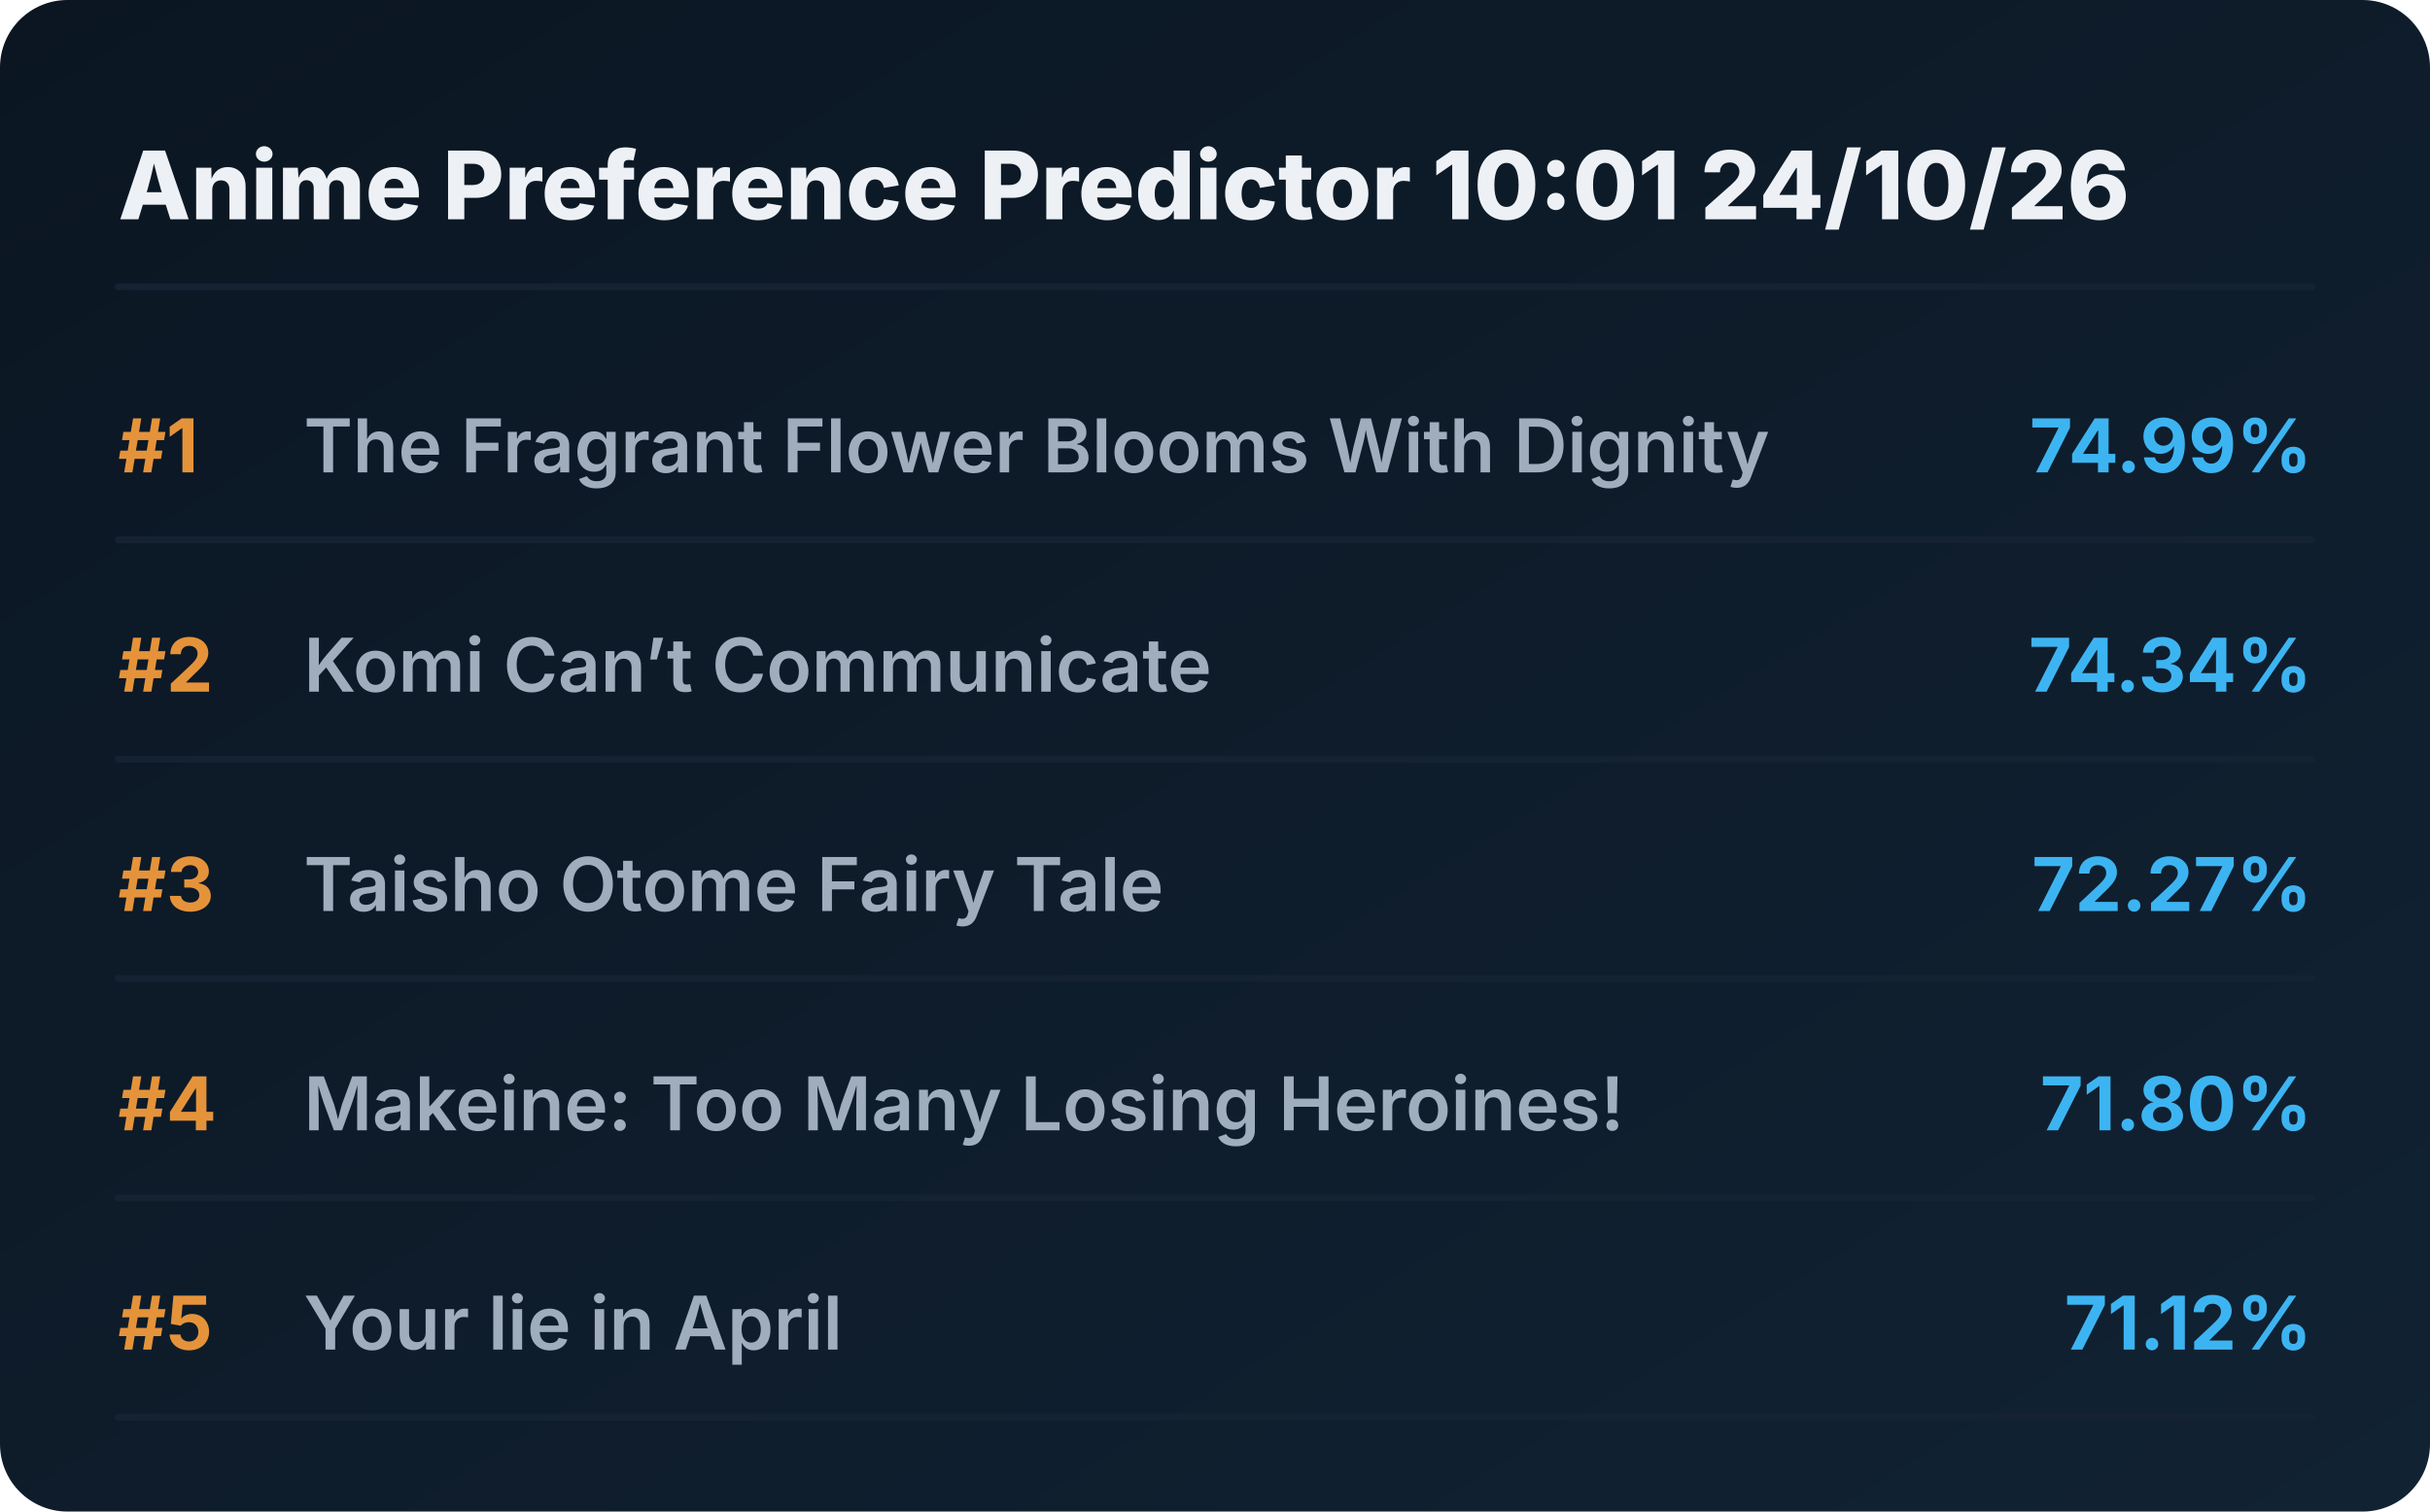
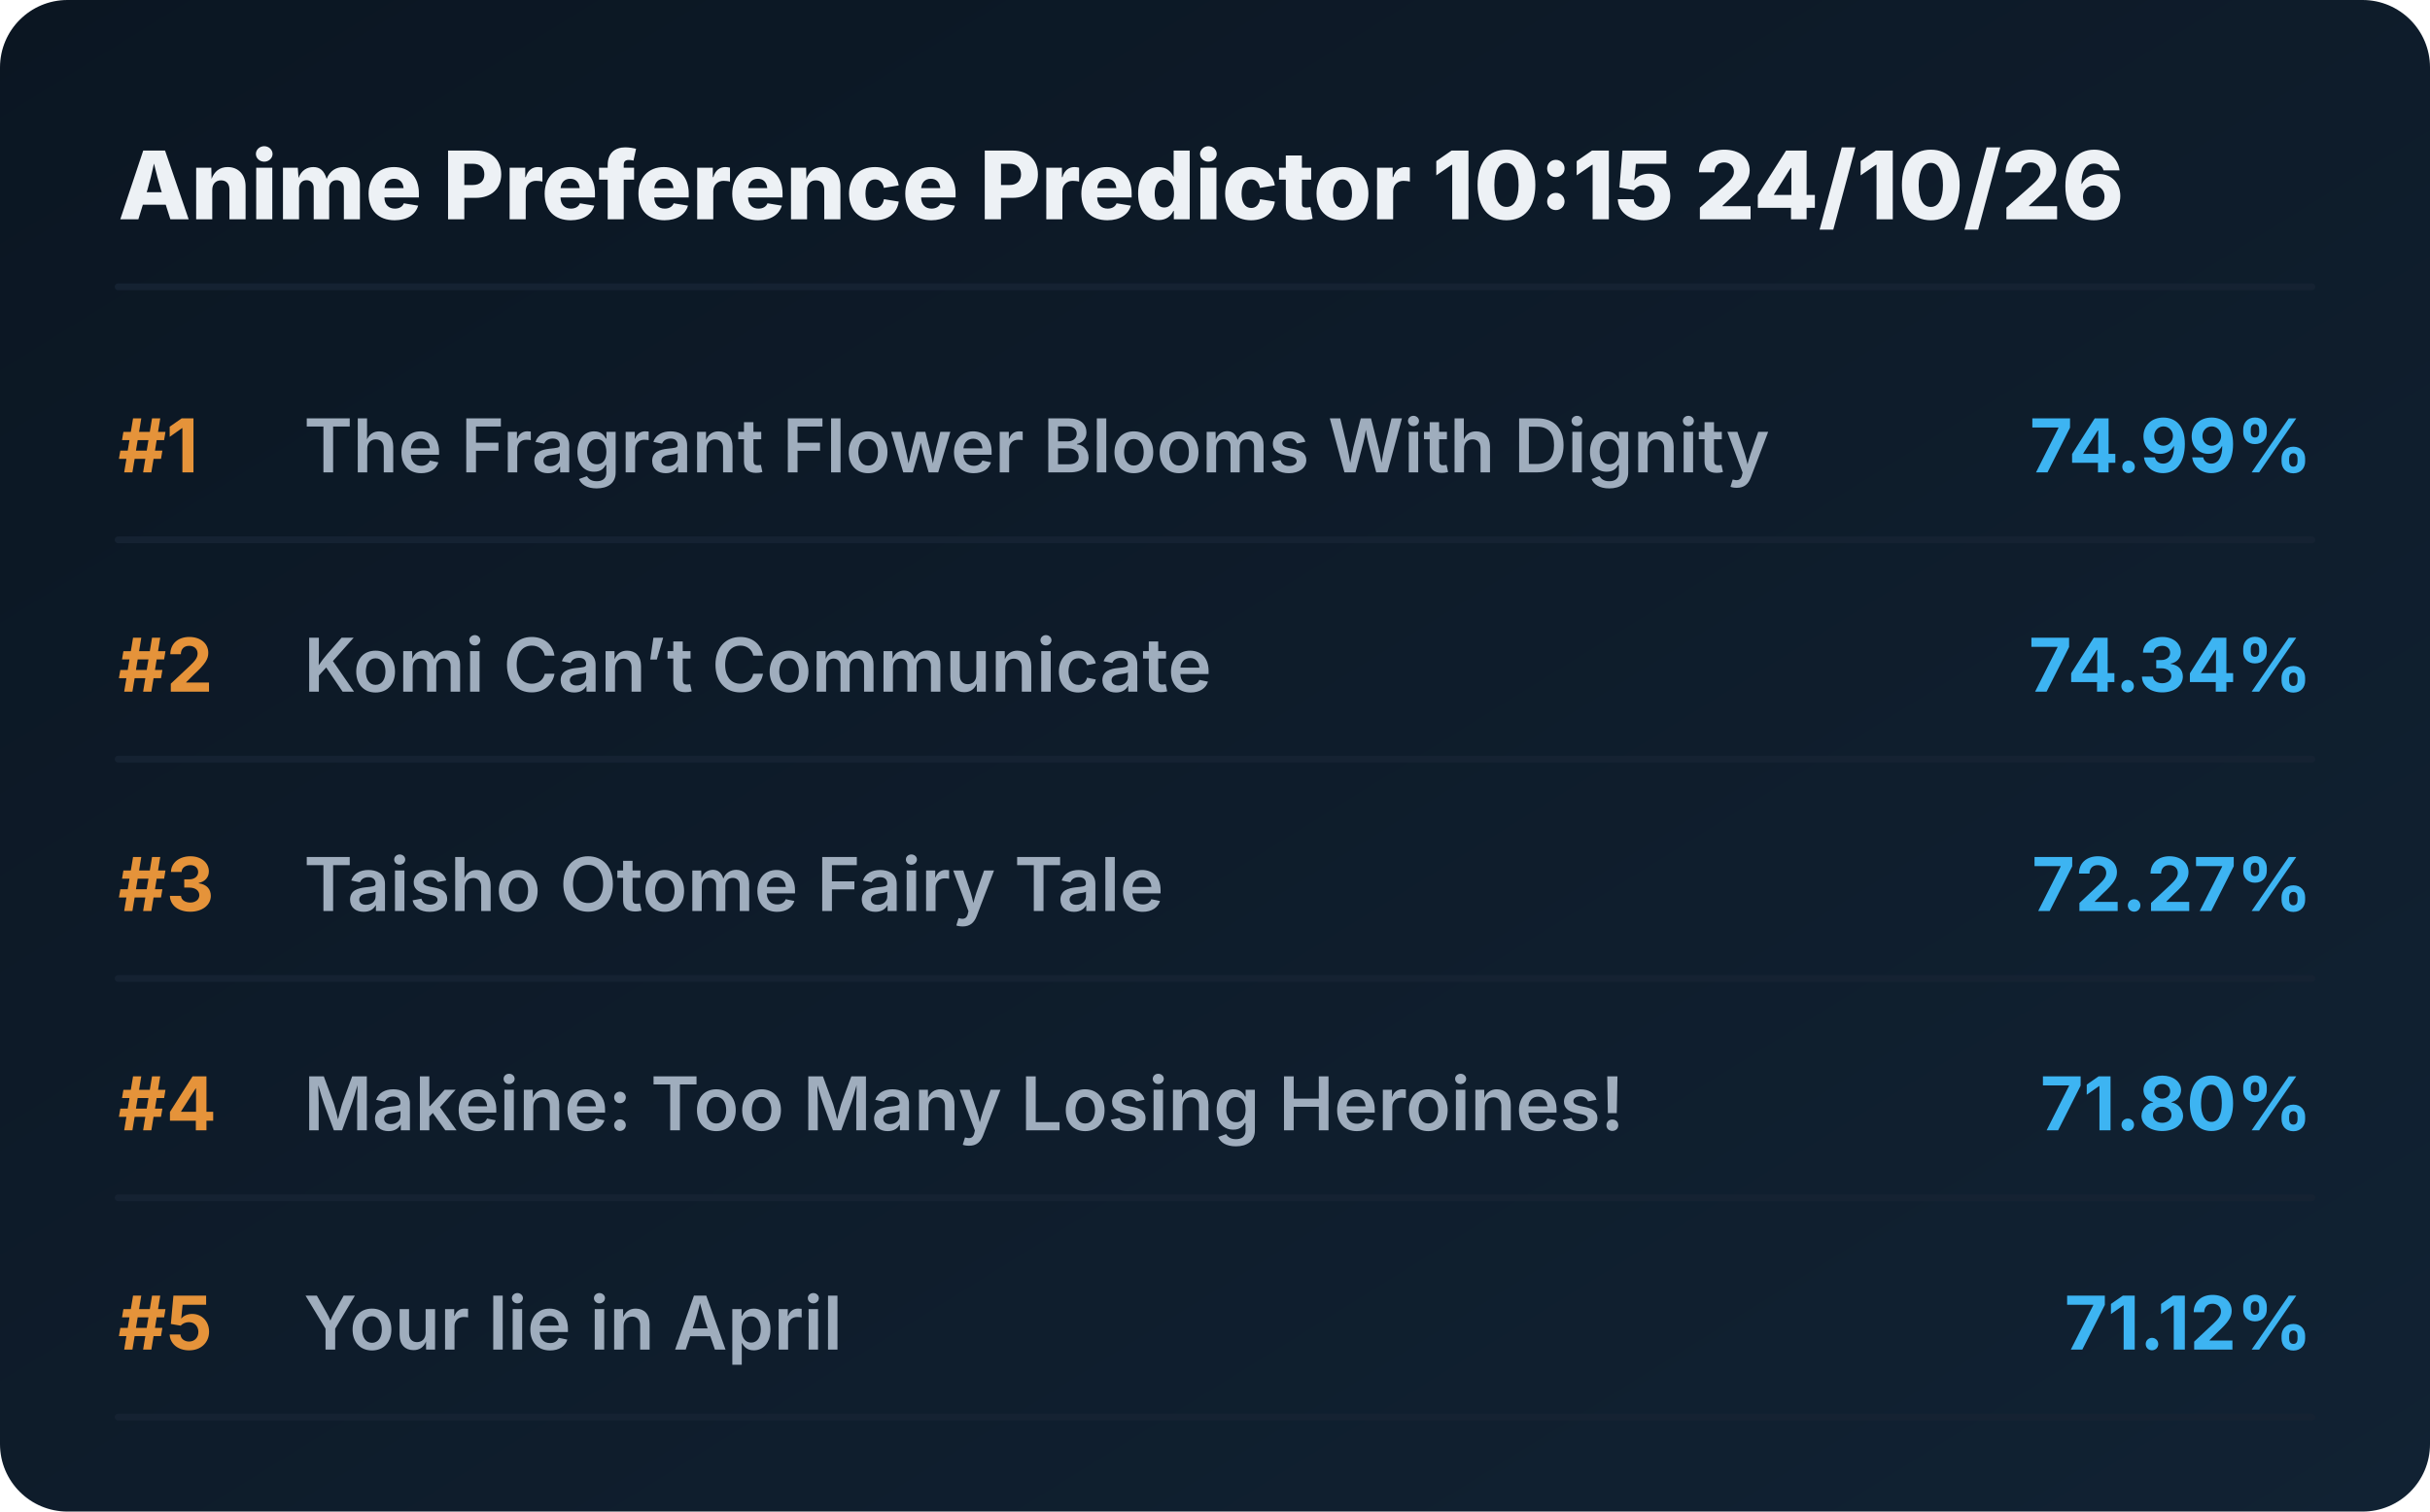
<svg xmlns="http://www.w3.org/2000/svg" viewBox="0 0 720 448" preserveAspectRatio="xMidYMid meet" style="width: 100%; height: auto; max-width: 720px;">
  <defs>
    <linearGradient id="boxGrad" x1="0%" y1="0%" x2="100%" y2="100%">
      <stop offset="0%" stop-color="#0b1622" />
      <stop offset="100%" stop-color="#112233" />
    </linearGradient>
    <clipPath id="titleClip">
      <rect x="90" y="0" width="510" height="100%" />
    </clipPath>
  </defs>
  <style>
    .bg { fill: url(#boxGrad); rx: 20px; }
    .header { font-family: 'Overpass', 'Inter', system-ui, sans-serif; font-weight: 800; font-size: 28px; fill: #edf1f5; }
    .rank { font-family: 'Overpass', 'Inter', system-ui, sans-serif; font-weight: 700; font-size: 22px; fill: #e5933a; }
    .title { font-family: 'Overpass', 'Inter', system-ui, sans-serif; font-weight: 600; font-size: 22px; fill: #9fadbd; }
    .score { font-family: 'Overpass', 'Inter', system-ui, sans-serif; font-weight: 700; font-size: 22px; fill: #3db4f2; }
    .line { stroke: #152232; stroke-width: 2; stroke-linecap: round; }
  </style>
  <rect class="bg" width="720" height="448" />
-   <text x="35" y="65" class="header">Anime Preference Predictor 10:01 24/10/26</text>
+   <text x="35" y="65" class="header">Anime Preference Predictor 10:15 24/10/26</text>
  <line x1="35" y1="85" x2="685" y2="85" class="line" />
  <g transform="translate(0, 0)">
    <text x="35" y="140" class="rank">#1</text>
    <text x="90" y="140" class="title">The Fragrant Flower Blooms With Dignity</text>
    <text x="685" y="140" class="score" text-anchor="end">74.99%</text>
    <line x1="35" y1="160" x2="685" y2="160" class="line" />
  </g>
  <g transform="translate(0, 65)">
    <text x="35" y="140" class="rank">#2</text>
    <text x="90" y="140" class="title">Komi Can’t Communicate</text>
    <text x="685" y="140" class="score" text-anchor="end">74.34%</text>
    <line x1="35" y1="160" x2="685" y2="160" class="line" />
  </g>
  <g transform="translate(0, 130)">
    <text x="35" y="140" class="rank">#3</text>
    <text x="90" y="140" class="title">Taisho Otome Fairy Tale</text>
    <text x="685" y="140" class="score" text-anchor="end">72.27%</text>
    <line x1="35" y1="160" x2="685" y2="160" class="line" />
  </g>
  <g transform="translate(0, 195)">
    <text x="35" y="140" class="rank">#4</text>
    <text x="90" y="140" class="title">Makeine: Too Many Losing Heroines!</text>
    <text x="685" y="140" class="score" text-anchor="end">71.80%</text>
    <line x1="35" y1="160" x2="685" y2="160" class="line" />
  </g>
  <g transform="translate(0, 260)">
    <text x="35" y="140" class="rank">#5</text>
    <text x="90" y="140" class="title">Your lie in April</text>
    <text x="685" y="140" class="score" text-anchor="end">71.12%</text>
    <line x1="35" y1="160" x2="685" y2="160" class="line" />
  </g>
</svg>
